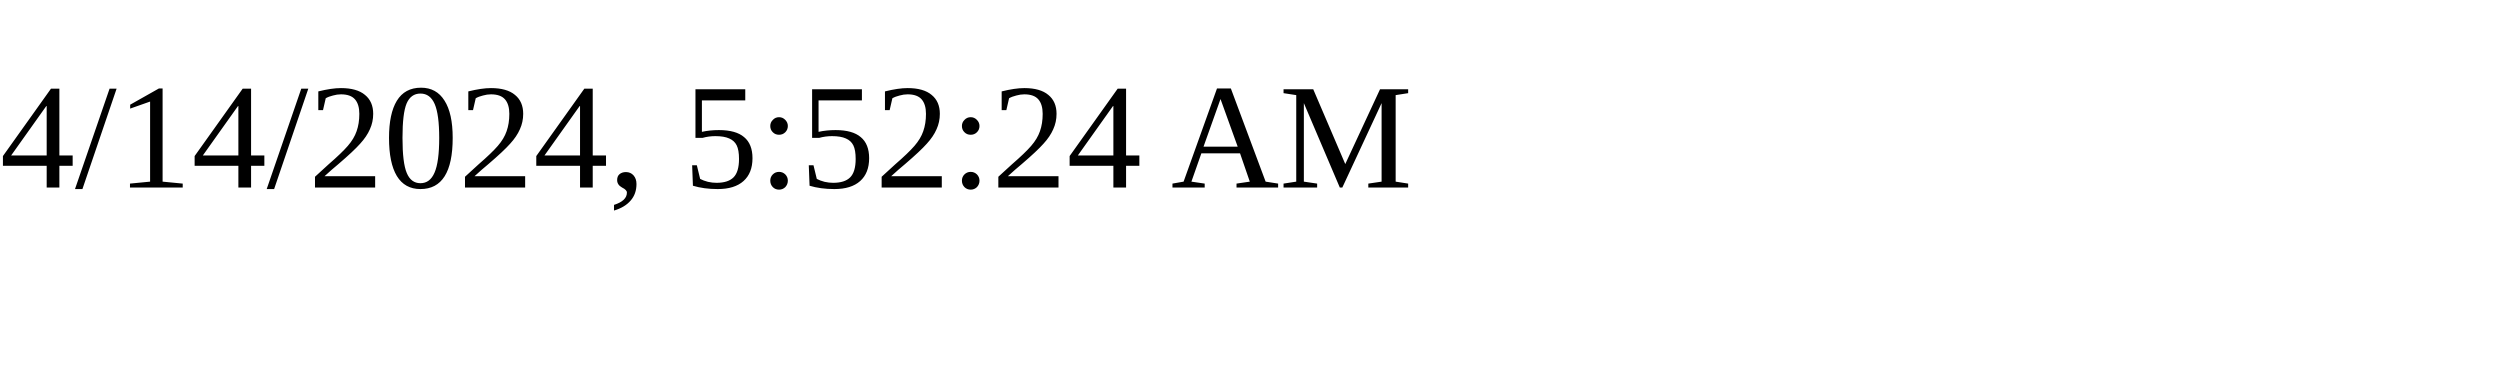
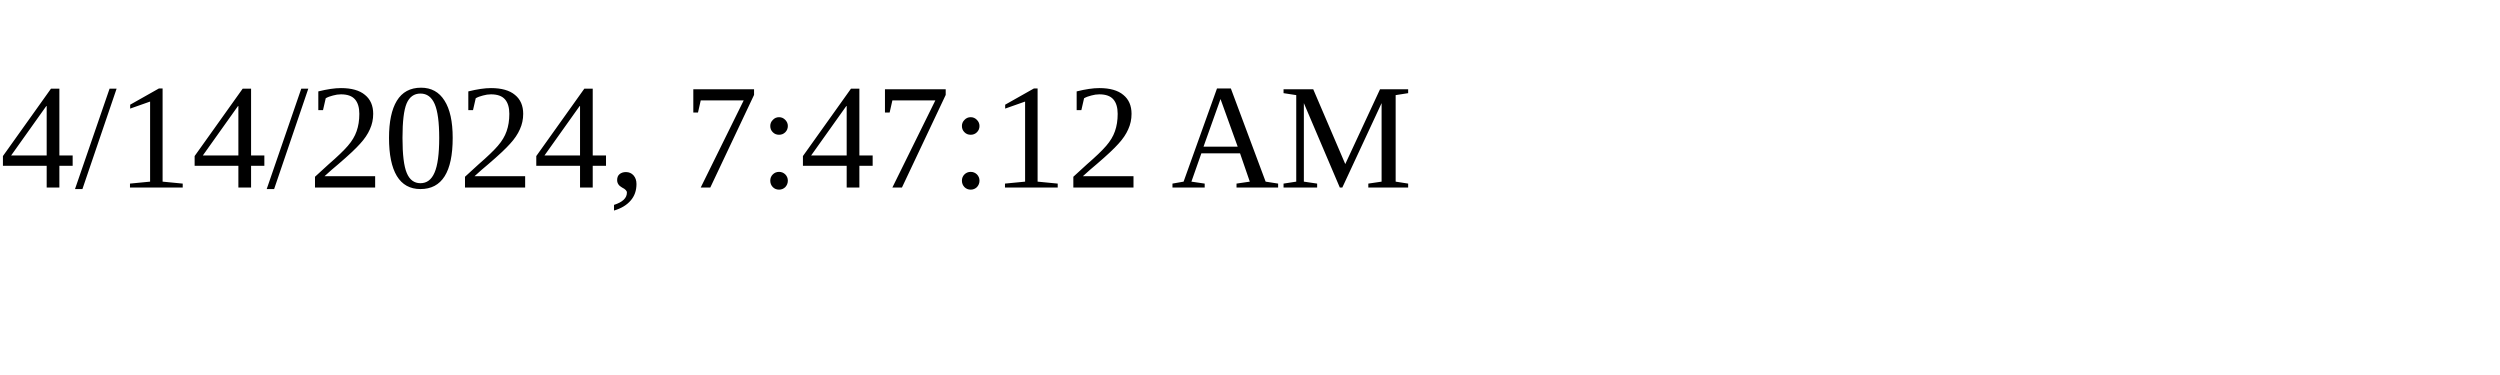
<svg xmlns="http://www.w3.org/2000/svg" height="30" width="200">
-   <text x="0" y="15">4/14/2024, 5:52:24 AM</text>
+   <text x="0" y="15">4/14/2024, 7:47:12 AM</text>
</svg>
